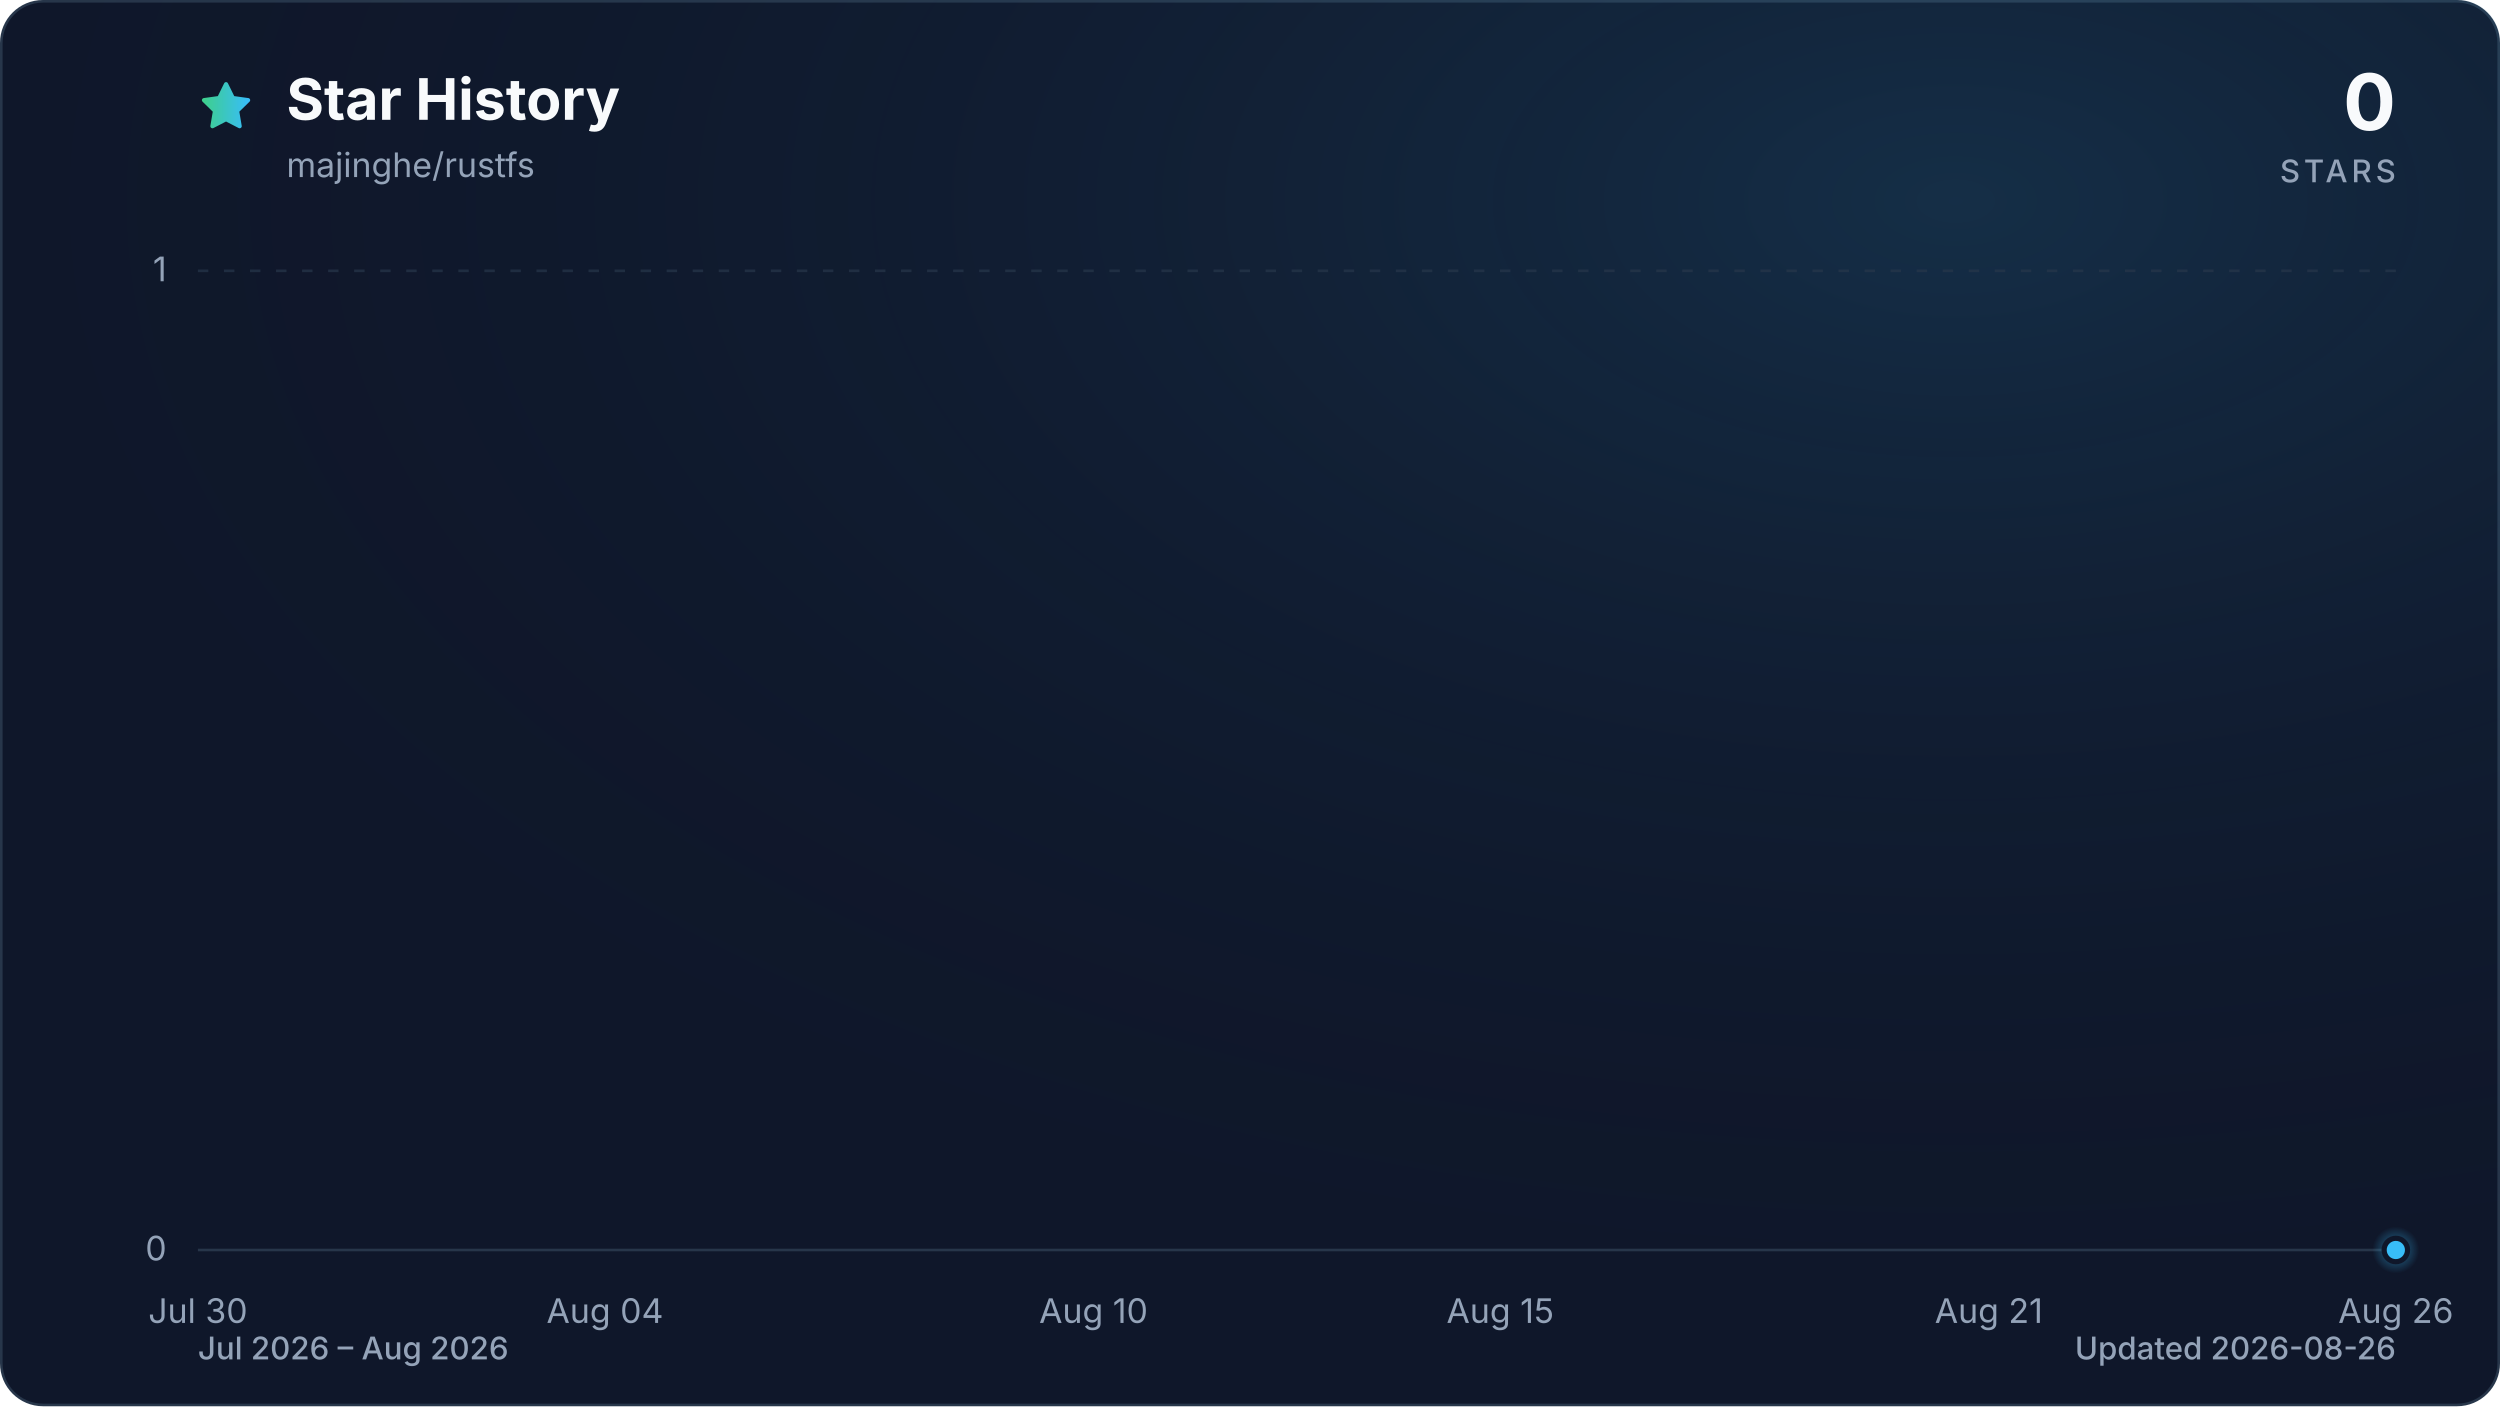
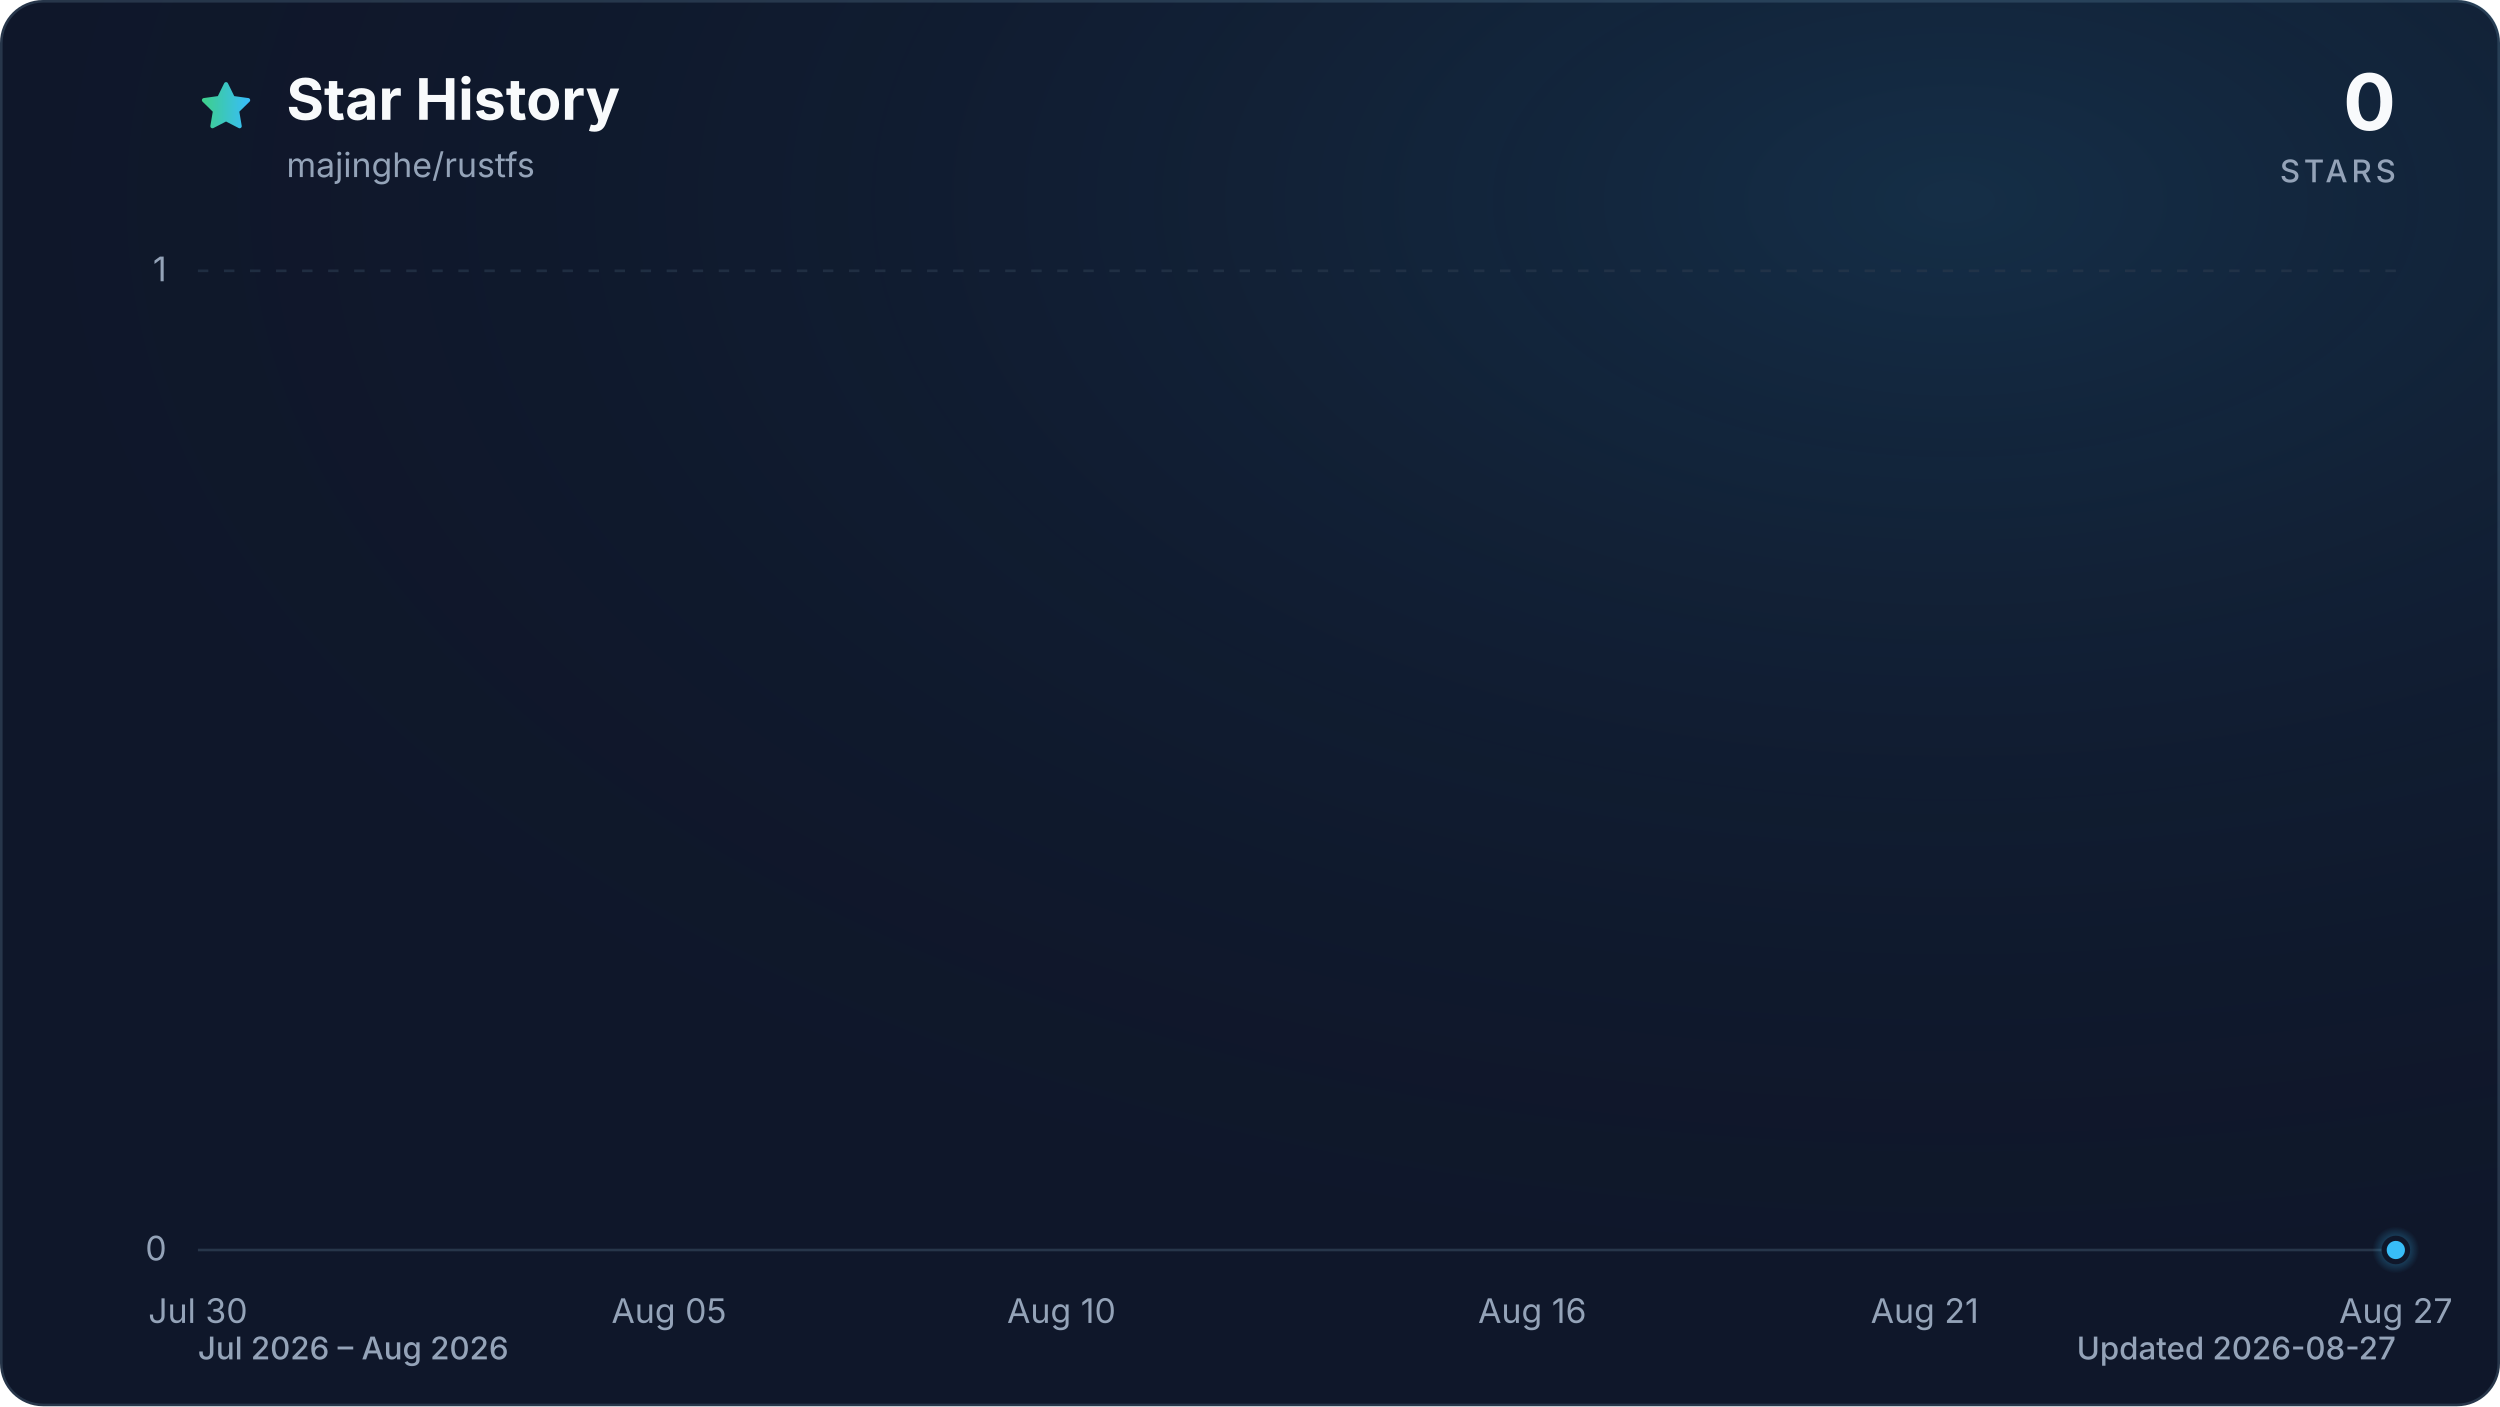
<svg xmlns="http://www.w3.org/2000/svg" viewBox="0 0 960 540" role="img" aria-labelledby="title description" data-style="gradient" data-variant="glow" data-animated="true">
  <defs>
    <linearGradient id="trend" x1="0" y1="0" x2="1" y2="0">
      <stop offset="0%" stop-color="#3ecf8e" />
      <stop offset="100%" stop-color="#38bdf8" />
    </linearGradient>
    <linearGradient id="area" x1="0" y1="0" x2="0" y2="1">
      <stop offset="0%" stop-color="#3ecf8e" stop-opacity="0.30" />
      <stop offset="55%" stop-color="#38bdf8" stop-opacity="0.10" />
      <stop offset="100%" stop-color="#38bdf8" stop-opacity="0.01" />
    </linearGradient>
    <radialGradient id="marker-halo" cx="50%" cy="50%" r="50%">
      <stop offset="0%" stop-color="#38bdf8" stop-opacity="0.55" />
      <stop offset="100%" stop-color="#38bdf8" stop-opacity="0" />
    </radialGradient>
    <radialGradient id="surface-glow" cx="78%" cy="14%" r="80%">
      <stop offset="0%" stop-color="#38bdf8" stop-opacity="0.14" />
      <stop offset="100%" stop-color="#0f172a" stop-opacity="0" />
    </radialGradient>
    <filter id="trend-glow" x="-20%" y="-20%" width="140%" height="140%">
      <feGaussianBlur stdDeviation="7" />
    </filter>
  </defs>
  <style>
.trend-enter{transform-box:fill-box;transform-origin:center;animation:trend-enter 520ms cubic-bezier(0.16,1,0.3,1)}
.marker-enter{transform-box:fill-box;transform-origin:center;animation:marker-enter 320ms cubic-bezier(0.16,1,0.3,1) 200ms both}
.marker-pulse{transform-box:fill-box;transform-origin:center;animation:marker-pulse 2.6s ease-out infinite}
@keyframes trend-enter{from{opacity:.35;transform:translateY(10px)}to{opacity:1;transform:translateY(0)}}
@keyframes marker-enter{from{opacity:0;transform:scale(.4)}to{opacity:1;transform:scale(1)}}
@keyframes marker-pulse{0%{opacity:.5;transform:scale(.7)}70%,100%{opacity:0;transform:scale(2.1)}}
@media (prefers-reduced-motion:reduce){.trend-enter,.marker-enter,.marker-pulse{animation:none!important}}
@media (prefers-reduced-motion:reduce){.marker-pulse{opacity:0}}
</style>
  <rect x="0.5" y="0.5" width="959" height="539" fill="#0f172a" stroke="#27364a" stroke-width="1" rx="16" />
  <rect width="960" height="540" fill="url(#surface-glow)" rx="16" />
  <path d="M12 2.6l2.9 5.9 6.5.9-4.7 4.6 1.1 6.5-5.8-3-5.8 3 1.1-6.5-4.7-4.6 6.5-.9L12 2.6Z" transform="translate(76 30) scale(.9)" fill="url(#trend)" stroke="url(#trend)" stroke-width="1.8" stroke-linejoin="round" aria-hidden="true" />
  <text x="110" y="46" fill="#f8fafc" font-family="ui-sans-serif, system-ui, -apple-system, BlinkMacSystemFont, 'Segoe UI', sans-serif" font-size="22" font-weight="700">Star History</text>
  <text x="110" y="68" fill="#94a3b8" font-family="ui-sans-serif, system-ui, -apple-system, BlinkMacSystemFont, 'Segoe UI', sans-serif" font-size="13">majinghe/rustfs</text>
  <text x="920" y="50" fill="#f8fafc" font-family="ui-sans-serif, system-ui, -apple-system, BlinkMacSystemFont, 'Segoe UI', sans-serif" font-size="30" font-weight="700" text-anchor="end">0</text>
  <text x="920" y="70" fill="#94a3b8" font-family="ui-sans-serif, system-ui, -apple-system, BlinkMacSystemFont, 'Segoe UI', sans-serif" font-size="12" font-weight="500" letter-spacing="1.5" text-anchor="end">STARS</text>
  <line x1="76" y1="480.0" x2="920" y2="480.0" stroke="#27364a" stroke-width="1" stroke-dasharray="0" opacity="1" />
  <text x="64" y="484.0" fill="#94a3b8" font-family="ui-sans-serif, system-ui, -apple-system, BlinkMacSystemFont, 'Segoe UI', sans-serif" font-size="13" text-anchor="end">0</text>
  <line x1="76" y1="104.0" x2="920" y2="104.0" stroke="#27364a" stroke-width="1" stroke-dasharray="4 6" opacity="0.7" />
  <text x="64" y="108.0" fill="#94a3b8" font-family="ui-sans-serif, system-ui, -apple-system, BlinkMacSystemFont, 'Segoe UI', sans-serif" font-size="13" text-anchor="end">1</text>
  <text x="76.0" y="508" fill="#94a3b8" font-family="ui-sans-serif, system-ui, -apple-system, BlinkMacSystemFont, 'Segoe UI', sans-serif" font-size="13" text-anchor="middle">Jul 30</text>
-   <text x="232.3" y="508" fill="#94a3b8" font-family="ui-sans-serif, system-ui, -apple-system, BlinkMacSystemFont, 'Segoe UI', sans-serif" font-size="13" text-anchor="middle">Aug 04</text>
-   <text x="419.9" y="508" fill="#94a3b8" font-family="ui-sans-serif, system-ui, -apple-system, BlinkMacSystemFont, 'Segoe UI', sans-serif" font-size="13" text-anchor="middle">Aug 10</text>
-   <text x="576.1" y="508" fill="#94a3b8" font-family="ui-sans-serif, system-ui, -apple-system, BlinkMacSystemFont, 'Segoe UI', sans-serif" font-size="13" text-anchor="middle">Aug 15</text>
-   <text x="763.7" y="508" fill="#94a3b8" font-family="ui-sans-serif, system-ui, -apple-system, BlinkMacSystemFont, 'Segoe UI', sans-serif" font-size="13" text-anchor="middle">Aug 21</text>
-   <text x="920.0" y="508" fill="#94a3b8" font-family="ui-sans-serif, system-ui, -apple-system, BlinkMacSystemFont, 'Segoe UI', sans-serif" font-size="13" text-anchor="middle">Aug 26</text>
+   <text x="256.9" y="508" fill="#94a3b8" font-family="ui-sans-serif, system-ui, -apple-system, BlinkMacSystemFont, 'Segoe UI', sans-serif" font-size="13" text-anchor="middle">Aug 05</text>
+   <text x="407.6" y="508" fill="#94a3b8" font-family="ui-sans-serif, system-ui, -apple-system, BlinkMacSystemFont, 'Segoe UI', sans-serif" font-size="13" text-anchor="middle">Aug 10</text>
+   <text x="588.4" y="508" fill="#94a3b8" font-family="ui-sans-serif, system-ui, -apple-system, BlinkMacSystemFont, 'Segoe UI', sans-serif" font-size="13" text-anchor="middle">Aug 16</text>
+   <text x="739.1" y="508" fill="#94a3b8" font-family="ui-sans-serif, system-ui, -apple-system, BlinkMacSystemFont, 'Segoe UI', sans-serif" font-size="13" text-anchor="middle">Aug 21</text>
+   <text x="920.0" y="508" fill="#94a3b8" font-family="ui-sans-serif, system-ui, -apple-system, BlinkMacSystemFont, 'Segoe UI', sans-serif" font-size="13" text-anchor="middle">Aug 27</text>
  <g class="trend-enter">
-     <path d="M 76.0 480.0 C 86.4 480.0, 96.8 480.0, 107.3 480.0 C 117.7 480.0, 128.1 480.0, 138.5 480.0 C 148.9 480.0, 159.4 480.0, 169.8 480.0 C 180.2 480.0, 190.6 480.0, 201.0 480.0 C 211.5 480.0, 221.9 480.0, 232.3 480.0 C 242.7 480.0, 253.1 480.0, 263.6 480.0 C 274.0 480.0, 284.4 480.0, 294.8 480.0 C 305.2 480.0, 315.7 480.0, 326.1 480.0 C 336.5 480.0, 346.9 480.0, 357.3 480.0 C 367.8 480.0, 378.2 480.0, 388.6 480.0 C 399.0 480.0, 409.4 480.0, 419.9 480.0 C 430.3 480.0, 440.7 480.0, 451.1 480.0 C 461.5 480.0, 472.0 480.0, 482.4 480.0 C 492.8 480.0, 503.2 480.0, 513.6 480.0 C 524.0 480.0, 534.5 480.0, 544.9 480.0 C 555.3 480.0, 565.7 480.0, 576.1 480.0 C 586.6 480.0, 597.0 480.0, 607.4 480.0 C 617.8 480.0, 628.2 480.0, 638.7 480.0 C 649.1 480.0, 659.5 480.0, 669.9 480.0 C 680.3 480.0, 690.8 480.0, 701.2 480.0 C 711.6 480.0, 722.0 480.0, 732.4 480.0 C 742.9 480.0, 753.3 480.0, 763.7 480.0 C 774.1 480.0, 784.5 480.0, 795.0 480.0 C 805.4 480.0, 815.8 480.0, 826.2 480.0 C 836.6 480.0, 847.1 480.0, 857.5 480.0 C 867.9 480.0, 878.3 480.0, 888.7 480.0 C 899.2 480.0, 909.6 480.0, 920.0 480.0 L 920.0 480.0 L 76.0 480.0 Z" fill="url(#area)" />
-     <path d="M 76.0 480.0 C 86.4 480.0, 96.8 480.0, 107.3 480.0 C 117.7 480.0, 128.1 480.0, 138.5 480.0 C 148.9 480.0, 159.4 480.0, 169.8 480.0 C 180.2 480.0, 190.6 480.0, 201.0 480.0 C 211.5 480.0, 221.9 480.0, 232.3 480.0 C 242.7 480.0, 253.1 480.0, 263.6 480.0 C 274.0 480.0, 284.4 480.0, 294.8 480.0 C 305.2 480.0, 315.7 480.0, 326.1 480.0 C 336.5 480.0, 346.9 480.0, 357.3 480.0 C 367.8 480.0, 378.2 480.0, 388.6 480.0 C 399.0 480.0, 409.4 480.0, 419.9 480.0 C 430.3 480.0, 440.7 480.0, 451.1 480.0 C 461.5 480.0, 472.0 480.0, 482.4 480.0 C 492.8 480.0, 503.2 480.0, 513.6 480.0 C 524.0 480.0, 534.5 480.0, 544.9 480.0 C 555.3 480.0, 565.7 480.0, 576.1 480.0 C 586.6 480.0, 597.0 480.0, 607.4 480.0 C 617.8 480.0, 628.2 480.0, 638.7 480.0 C 649.1 480.0, 659.5 480.0, 669.9 480.0 C 680.3 480.0, 690.8 480.0, 701.2 480.0 C 711.6 480.0, 722.0 480.0, 732.4 480.0 C 742.9 480.0, 753.3 480.0, 763.7 480.0 C 774.1 480.0, 784.5 480.0, 795.0 480.0 C 805.4 480.0, 815.8 480.0, 826.2 480.0 C 836.6 480.0, 847.1 480.0, 857.5 480.0 C 867.9 480.0, 878.3 480.0, 888.7 480.0 C 899.2 480.0, 909.6 480.0, 920.0 480.0" fill="none" stroke="url(#trend)" stroke-width="12" stroke-linecap="round" stroke-linejoin="round" opacity="0.16" filter="url(#trend-glow)" />
-     <path d="M 76.0 480.0 C 86.4 480.0, 96.8 480.0, 107.3 480.0 C 117.7 480.0, 128.1 480.0, 138.5 480.0 C 148.9 480.0, 159.4 480.0, 169.8 480.0 C 180.2 480.0, 190.6 480.0, 201.0 480.0 C 211.5 480.0, 221.9 480.0, 232.3 480.0 C 242.7 480.0, 253.1 480.0, 263.6 480.0 C 274.0 480.0, 284.4 480.0, 294.8 480.0 C 305.2 480.0, 315.7 480.0, 326.1 480.0 C 336.5 480.0, 346.9 480.0, 357.3 480.0 C 367.8 480.0, 378.2 480.0, 388.6 480.0 C 399.0 480.0, 409.4 480.0, 419.9 480.0 C 430.3 480.0, 440.7 480.0, 451.1 480.0 C 461.5 480.0, 472.0 480.0, 482.4 480.0 C 492.8 480.0, 503.2 480.0, 513.6 480.0 C 524.0 480.0, 534.5 480.0, 544.9 480.0 C 555.3 480.0, 565.7 480.0, 576.1 480.0 C 586.6 480.0, 597.0 480.0, 607.4 480.0 C 617.8 480.0, 628.2 480.0, 638.7 480.0 C 649.1 480.0, 659.5 480.0, 669.9 480.0 C 680.3 480.0, 690.8 480.0, 701.2 480.0 C 711.6 480.0, 722.0 480.0, 732.4 480.0 C 742.9 480.0, 753.3 480.0, 763.7 480.0 C 774.1 480.0, 784.5 480.0, 795.0 480.0 C 805.4 480.0, 815.8 480.0, 826.2 480.0 C 836.6 480.0, 847.1 480.0, 857.5 480.0 C 867.9 480.0, 878.3 480.0, 888.7 480.0 C 899.2 480.0, 909.6 480.0, 920.0 480.0" fill="none" stroke="url(#trend)" stroke-width="3" stroke-linecap="round" stroke-linejoin="round" />
+     <path d="M 76.0 480.0 C 86.0 480.0, 96.1 480.0, 106.1 480.0 C 116.2 480.0, 126.2 480.0, 136.3 480.0 C 146.3 480.0, 156.4 480.0, 166.4 480.0 C 176.5 480.0, 186.5 480.0, 196.6 480.0 C 206.6 480.0, 216.7 480.0, 226.7 480.0 C 236.8 480.0, 246.8 480.0, 256.9 480.0 C 266.9 480.0, 277.0 480.0, 287.0 480.0 C 297.0 480.0, 307.1 480.0, 317.1 480.0 C 327.2 480.0, 337.2 480.0, 347.3 480.0 C 357.3 480.0, 367.4 480.0, 377.4 480.0 C 387.5 480.0, 397.5 480.0, 407.6 480.0 C 417.6 480.0, 427.7 480.0, 437.7 480.0 C 447.8 480.0, 457.8 480.0, 467.9 480.0 C 477.9 480.0, 488.0 480.0, 498.0 480.0 C 508.0 480.0, 518.1 480.0, 528.1 480.0 C 538.2 480.0, 548.2 480.0, 558.3 480.0 C 568.3 480.0, 578.4 480.0, 588.4 480.0 C 598.5 480.0, 608.5 480.0, 618.6 480.0 C 628.6 480.0, 638.7 480.0, 648.7 480.0 C 658.8 480.0, 668.8 480.0, 678.9 480.0 C 688.9 480.0, 699.0 480.0, 709.0 480.0 C 719.0 480.0, 729.1 480.0, 739.1 480.0 C 749.2 480.0, 759.2 480.0, 769.3 480.0 C 779.3 480.0, 789.4 480.0, 799.4 480.0 C 809.5 480.0, 819.5 480.0, 829.6 480.0 C 839.6 480.0, 849.7 480.0, 859.7 480.0 C 869.8 480.0, 879.8 480.0, 889.9 480.0 C 899.9 480.0, 910.0 480.0, 920.0 480.0 L 920.0 480.0 L 76.0 480.0 Z" fill="url(#area)" />
+     <path d="M 76.0 480.0 C 86.0 480.0, 96.1 480.0, 106.1 480.0 C 116.2 480.0, 126.2 480.0, 136.3 480.0 C 146.3 480.0, 156.4 480.0, 166.4 480.0 C 176.5 480.0, 186.5 480.0, 196.6 480.0 C 206.6 480.0, 216.7 480.0, 226.7 480.0 C 236.8 480.0, 246.8 480.0, 256.9 480.0 C 266.9 480.0, 277.0 480.0, 287.0 480.0 C 297.0 480.0, 307.1 480.0, 317.1 480.0 C 327.2 480.0, 337.2 480.0, 347.3 480.0 C 357.3 480.0, 367.4 480.0, 377.4 480.0 C 387.5 480.0, 397.5 480.0, 407.6 480.0 C 417.6 480.0, 427.7 480.0, 437.7 480.0 C 447.8 480.0, 457.8 480.0, 467.9 480.0 C 477.9 480.0, 488.0 480.0, 498.0 480.0 C 508.0 480.0, 518.1 480.0, 528.1 480.0 C 538.2 480.0, 548.2 480.0, 558.3 480.0 C 568.3 480.0, 578.4 480.0, 588.4 480.0 C 598.5 480.0, 608.5 480.0, 618.6 480.0 C 628.6 480.0, 638.7 480.0, 648.7 480.0 C 658.8 480.0, 668.8 480.0, 678.9 480.0 C 688.9 480.0, 699.0 480.0, 709.0 480.0 C 719.0 480.0, 729.1 480.0, 739.1 480.0 C 749.2 480.0, 759.2 480.0, 769.3 480.0 C 779.3 480.0, 789.4 480.0, 799.4 480.0 C 809.5 480.0, 819.5 480.0, 829.6 480.0 C 839.6 480.0, 849.7 480.0, 859.7 480.0 C 869.8 480.0, 879.8 480.0, 889.9 480.0 C 899.9 480.0, 910.0 480.0, 920.0 480.0" fill="none" stroke="url(#trend)" stroke-width="12" stroke-linecap="round" stroke-linejoin="round" opacity="0.16" filter="url(#trend-glow)" />
+     <path d="M 76.0 480.0 C 86.0 480.0, 96.1 480.0, 106.1 480.0 C 116.2 480.0, 126.2 480.0, 136.3 480.0 C 146.3 480.0, 156.4 480.0, 166.4 480.0 C 176.5 480.0, 186.5 480.0, 196.6 480.0 C 206.6 480.0, 216.7 480.0, 226.7 480.0 C 236.8 480.0, 246.8 480.0, 256.9 480.0 C 266.9 480.0, 277.0 480.0, 287.0 480.0 C 297.0 480.0, 307.1 480.0, 317.1 480.0 C 327.2 480.0, 337.2 480.0, 347.3 480.0 C 357.3 480.0, 367.4 480.0, 377.4 480.0 C 387.5 480.0, 397.5 480.0, 407.6 480.0 C 417.6 480.0, 427.7 480.0, 437.7 480.0 C 447.8 480.0, 457.8 480.0, 467.9 480.0 C 477.9 480.0, 488.0 480.0, 498.0 480.0 C 508.0 480.0, 518.1 480.0, 528.1 480.0 C 538.2 480.0, 548.2 480.0, 558.3 480.0 C 568.3 480.0, 578.4 480.0, 588.4 480.0 C 598.5 480.0, 608.5 480.0, 618.6 480.0 C 628.6 480.0, 638.7 480.0, 648.7 480.0 C 658.8 480.0, 668.8 480.0, 678.9 480.0 C 688.9 480.0, 699.0 480.0, 709.0 480.0 C 719.0 480.0, 729.1 480.0, 739.1 480.0 C 749.2 480.0, 759.2 480.0, 769.3 480.0 C 779.3 480.0, 789.4 480.0, 799.4 480.0 C 809.5 480.0, 819.5 480.0, 829.6 480.0 C 839.6 480.0, 849.7 480.0, 859.7 480.0 C 869.8 480.0, 879.8 480.0, 889.9 480.0 C 899.9 480.0, 910.0 480.0, 920.0 480.0" fill="none" stroke="url(#trend)" stroke-width="3" stroke-linecap="round" stroke-linejoin="round" />
  </g>
  <g class="marker-enter">
    <circle class="marker-pulse" cx="920.0" cy="480.0" r="9" fill="url(#marker-halo)" />
    <circle cx="920.0" cy="480.0" r="4.5" fill="#38bdf8" stroke="#0f172a" stroke-width="2" />
  </g>
  <text x="76" y="522" fill="#94a3b8" font-family="ui-sans-serif, system-ui, -apple-system, BlinkMacSystemFont, 'Segoe UI', sans-serif" font-size="12" font-weight="500">Jul 2026 – Aug 2026</text>
-   <text x="920" y="522" fill="#94a3b8" font-family="ui-sans-serif, system-ui, -apple-system, BlinkMacSystemFont, 'Segoe UI', sans-serif" font-size="12" font-weight="500" text-anchor="end">Updated 2026-08-26</text>
+   <text x="920" y="522" fill="#94a3b8" font-family="ui-sans-serif, system-ui, -apple-system, BlinkMacSystemFont, 'Segoe UI', sans-serif" font-size="12" font-weight="500" text-anchor="end">Updated 2026-08-27</text>
</svg>
